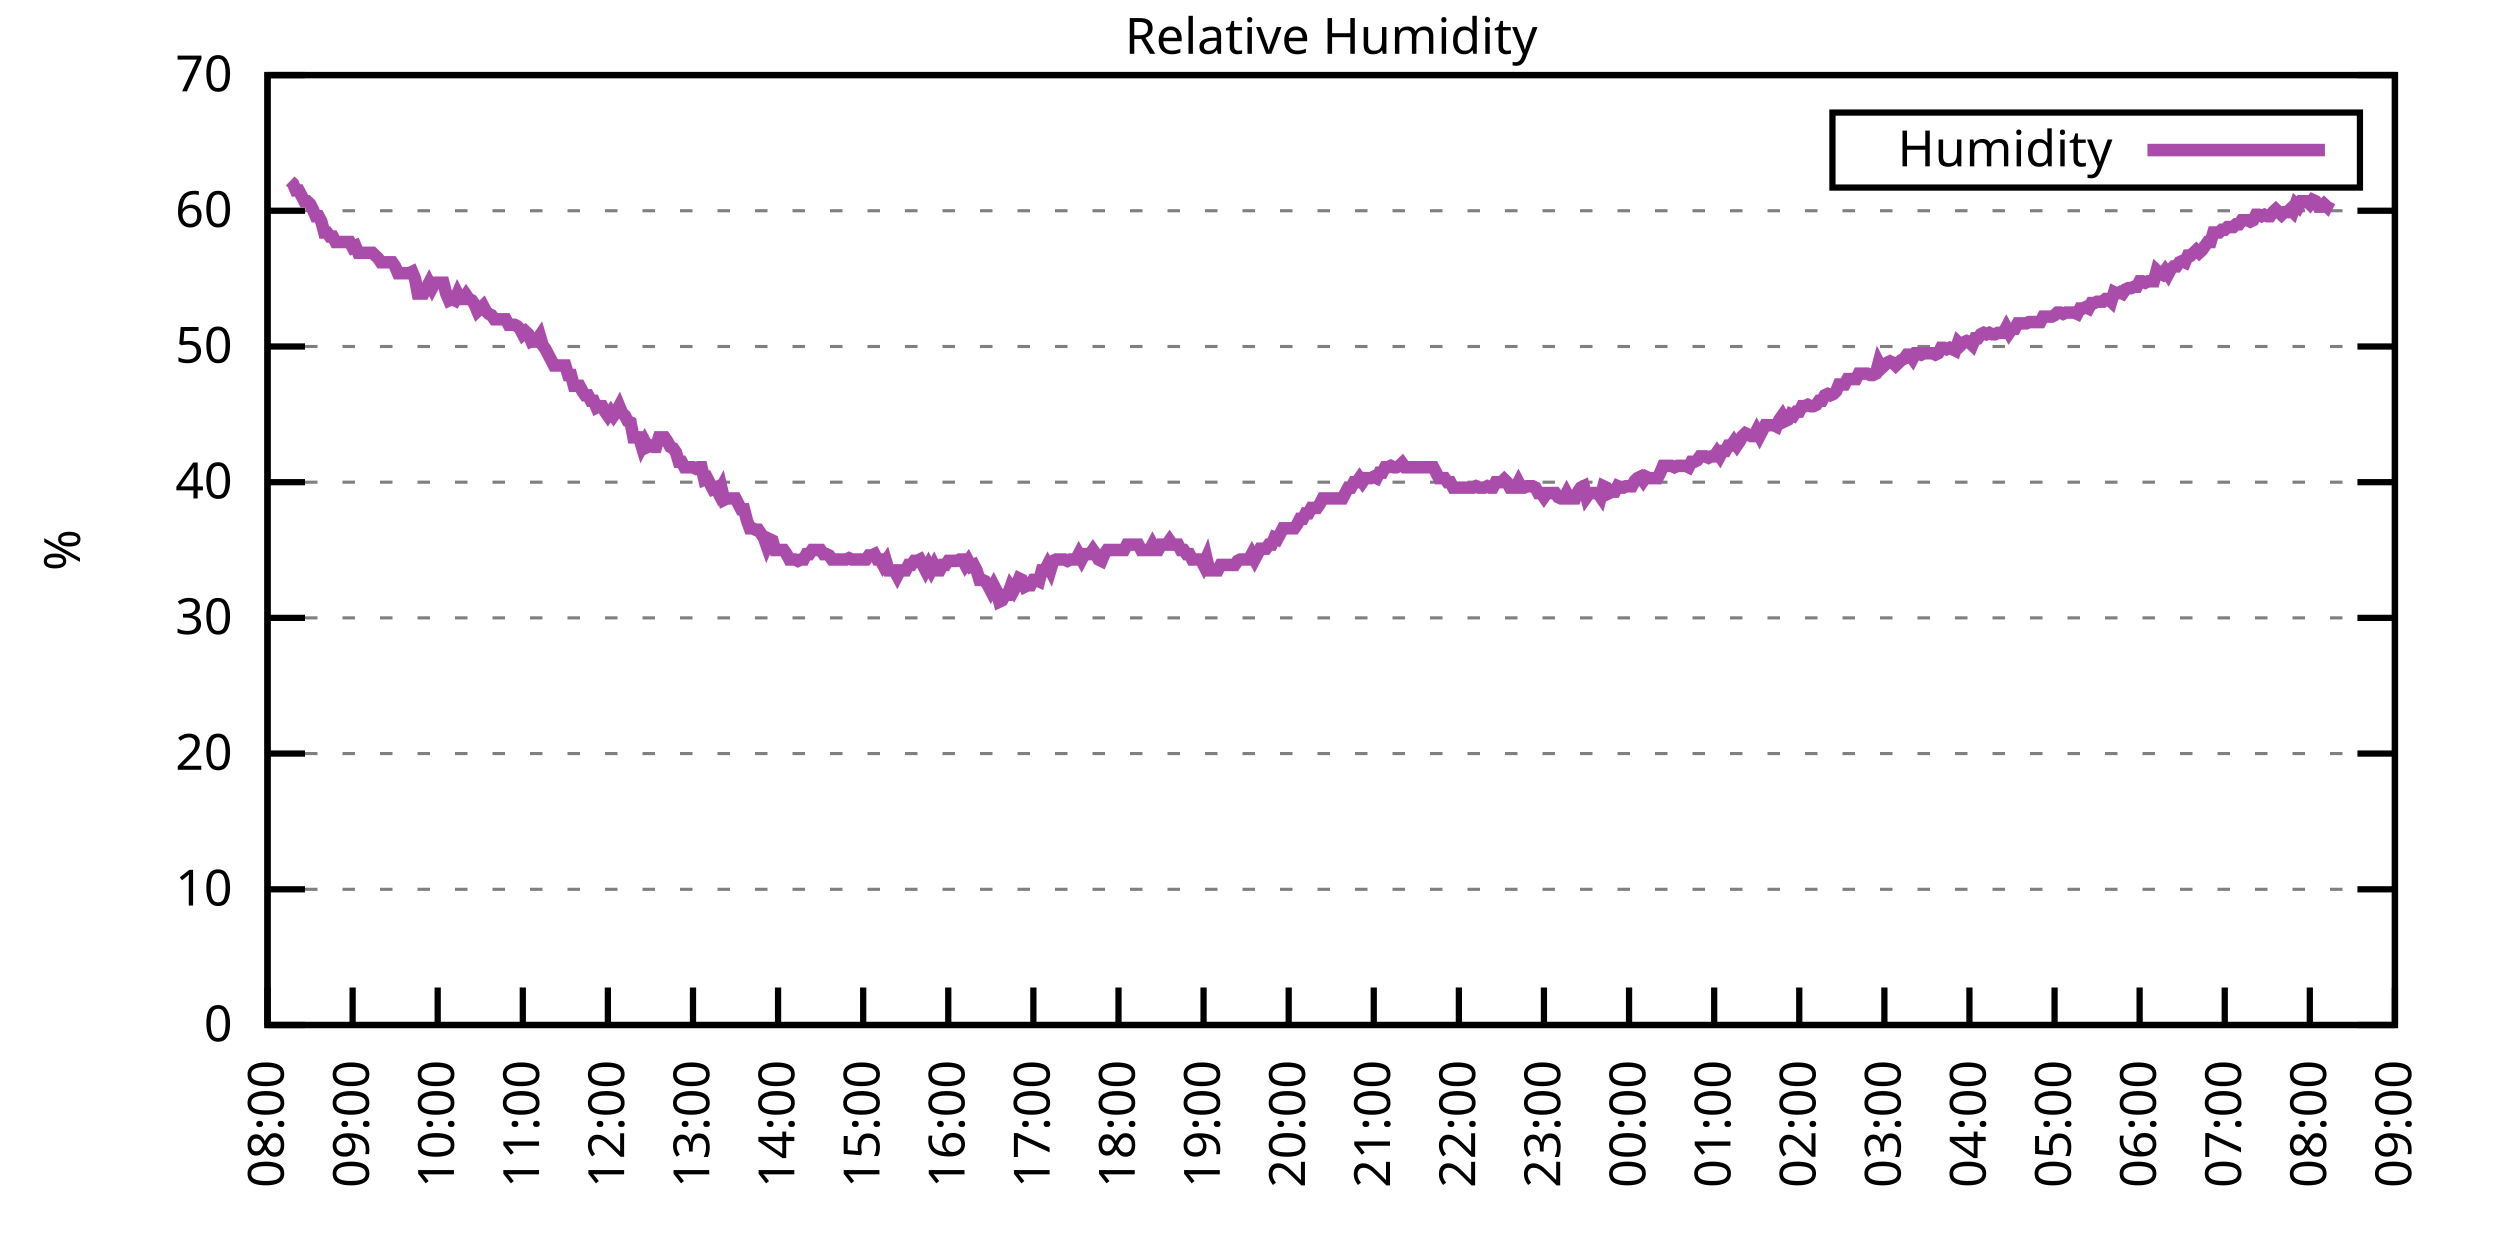
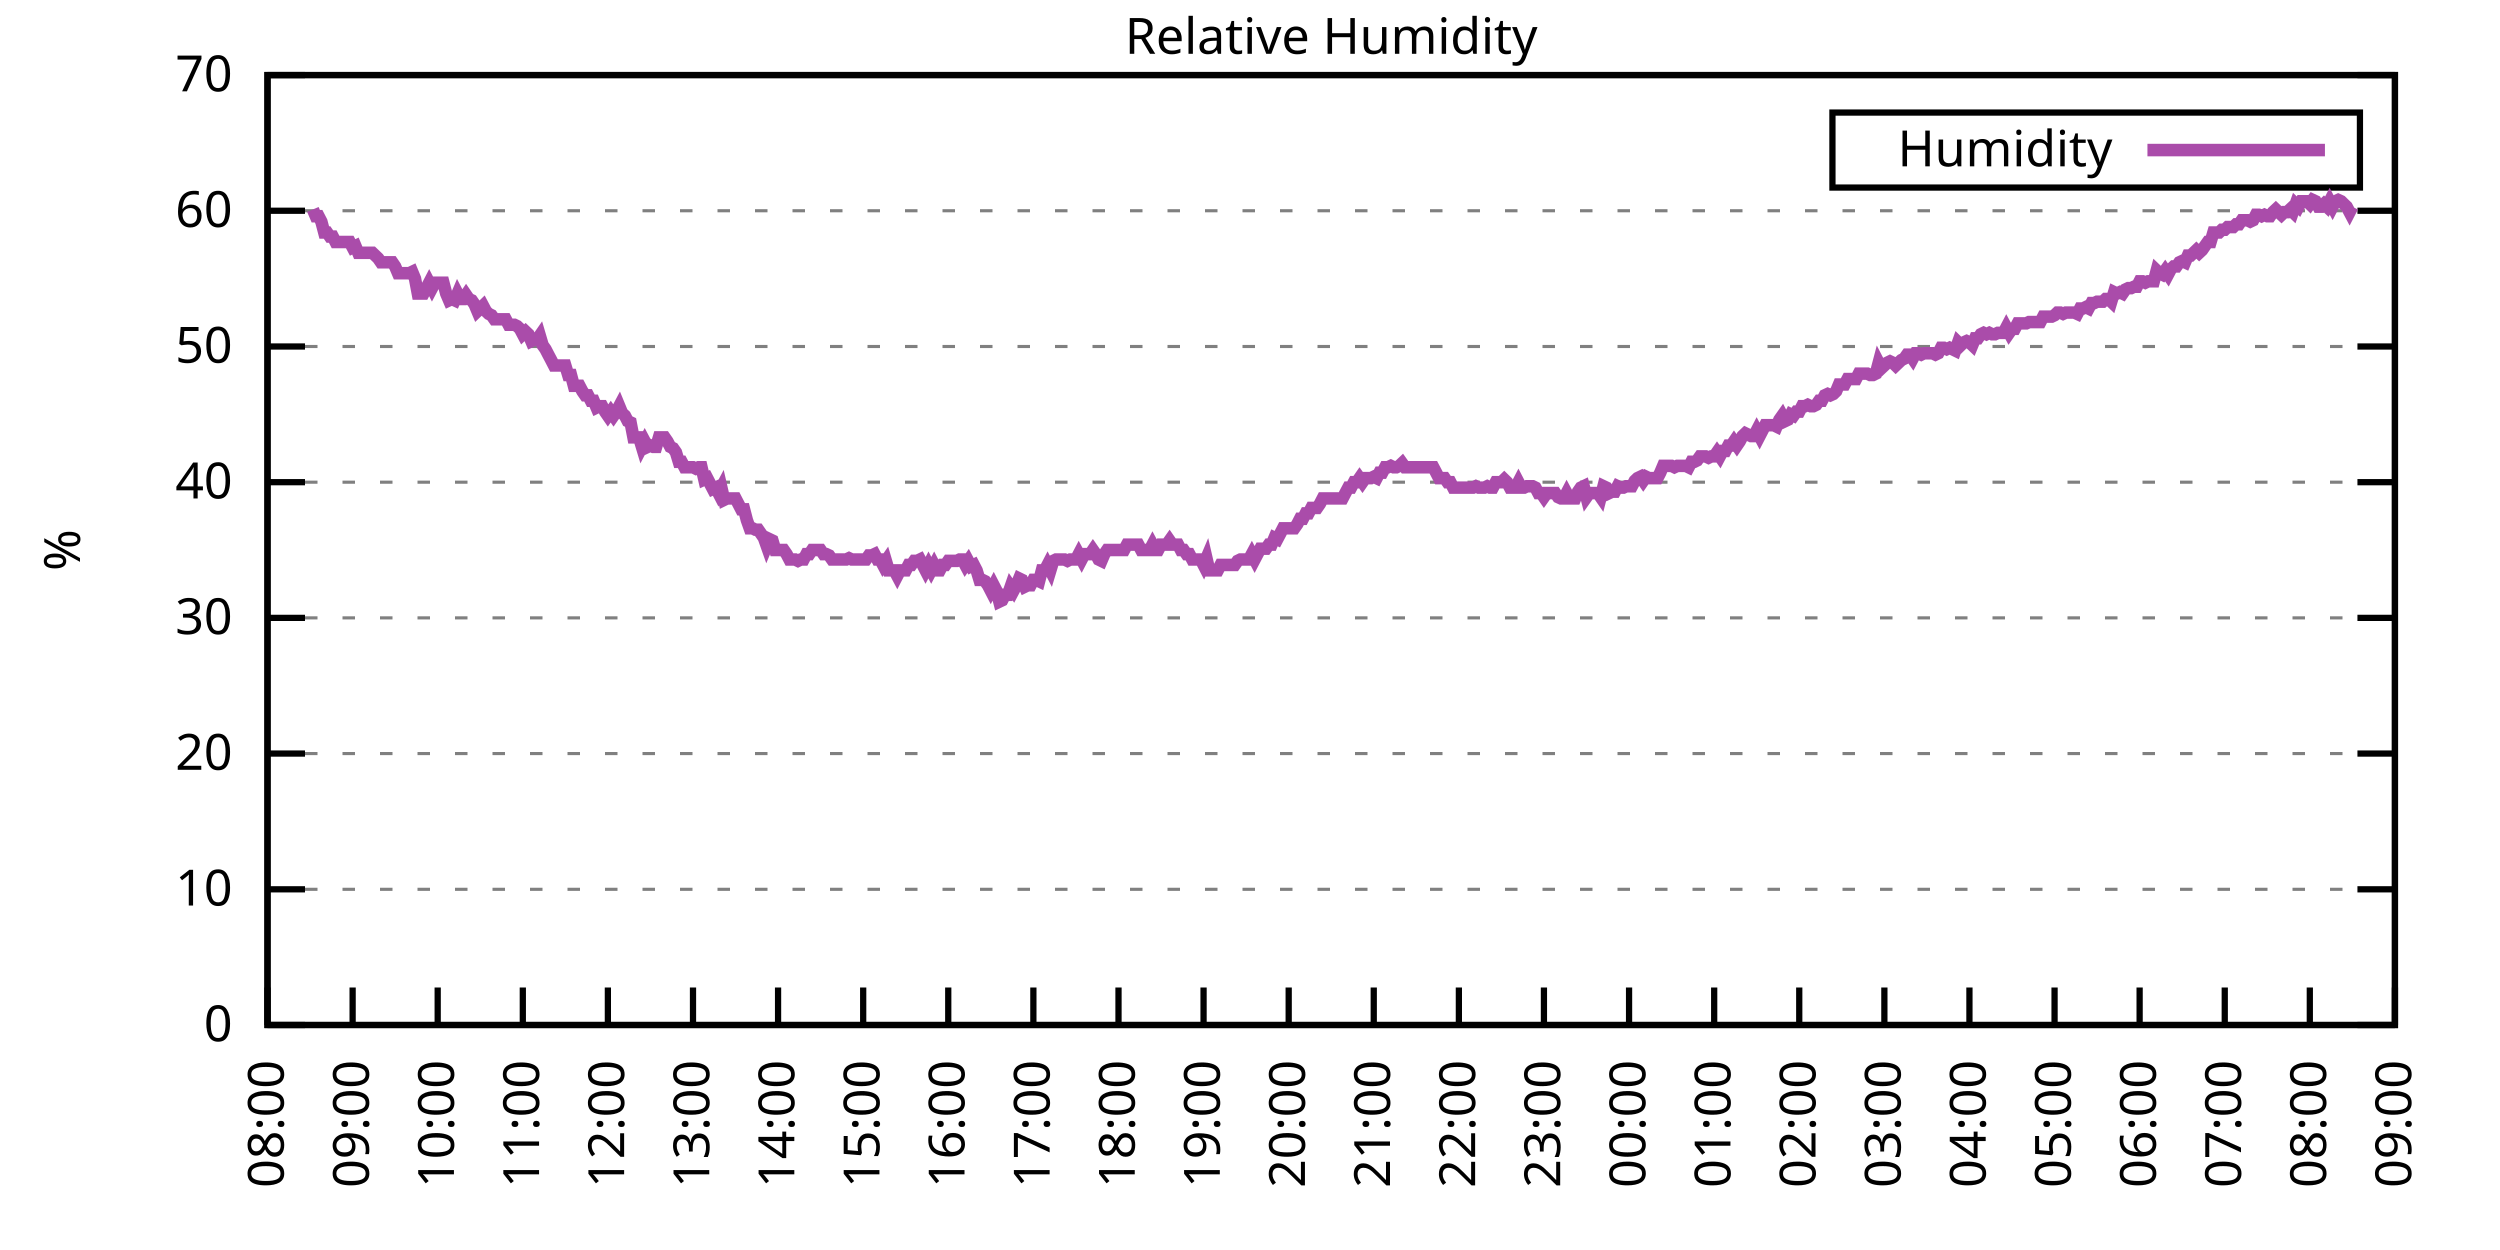
<svg xmlns="http://www.w3.org/2000/svg" xmlns:xlink="http://www.w3.org/1999/xlink" width="400" height="200" viewBox="0 0 400 200">
  <g id="gnuplot_canvas">
    <rect x="0" y="0" width="400" height="200" fill="none" />
    <defs>
      <circle id="gpDot" r="0.5" stroke-width="0.5" stroke="currentColor" />
      <path id="gpPt0" stroke-width="0.333" stroke="currentColor" d="M-1,0 h2 M0,-1 v2" />
      <path id="gpPt1" stroke-width="0.333" stroke="currentColor" d="M-1,-1 L1,1 M1,-1 L-1,1" />
      <path id="gpPt2" stroke-width="0.333" stroke="currentColor" d="M-1,0 L1,0 M0,-1 L0,1 M-1,-1 L1,1 M-1,1 L1,-1" />
      <rect id="gpPt3" stroke-width="0.333" stroke="currentColor" x="-1" y="-1" width="2" height="2" />
      <rect id="gpPt4" stroke-width="0.333" stroke="currentColor" fill="currentColor" x="-1" y="-1" width="2" height="2" />
      <circle id="gpPt5" stroke-width="0.333" stroke="currentColor" cx="0" cy="0" r="1" />
      <use xlink:href="#gpPt5" id="gpPt6" fill="currentColor" stroke="none" />
      <path id="gpPt7" stroke-width="0.333" stroke="currentColor" d="M0,-1.33 L-1.33,0.67 L1.33,0.67 z" />
      <use xlink:href="#gpPt7" id="gpPt8" fill="currentColor" stroke="none" />
      <use xlink:href="#gpPt7" id="gpPt9" stroke="currentColor" transform="rotate(180)" />
      <use xlink:href="#gpPt9" id="gpPt10" fill="currentColor" stroke="none" />
      <use xlink:href="#gpPt3" id="gpPt11" stroke="currentColor" transform="rotate(45)" />
      <use xlink:href="#gpPt11" id="gpPt12" fill="currentColor" stroke="none" />
      <path id="gpPt13" stroke-width="0.333" stroke="currentColor" d="M0,1.330 L1.265,0.411 L0.782,-1.067 L-0.782,-1.076 L-1.265,0.411 z" />
      <use xlink:href="#gpPt13" id="gpPt14" fill="currentColor" stroke="none" />
      <filter id="textbox" filterUnits="objectBoundingBox" x="0" y="0" height="1" width="1">
        <feFlood flood-color="white" flood-opacity="1" result="bgnd" />
        <feComposite in="SourceGraphic" in2="bgnd" operator="atop" />
      </filter>
      <filter id="greybox" filterUnits="objectBoundingBox" x="0" y="0" height="1" width="1">
        <feFlood flood-color="lightgrey" flood-opacity="1" result="grey" />
        <feComposite in="SourceGraphic" in2="grey" operator="atop" />
      </filter>
    </defs>
    <g fill="none" color="white" stroke="currentColor" stroke-width="1.00" stroke-linecap="butt" stroke-linejoin="miter">
</g>
    <g fill="none" color="black" stroke="currentColor" stroke-width="1.00" stroke-linecap="butt" stroke-linejoin="miter">
      <g stroke="none" shape-rendering="crispEdges">
        <polygon fill="rgb(255, 255, 255)" points="42.80,164.00 383.18,164.00 383.18,12.02 42.80,12.02 " />
      </g>
    </g>
    <g fill="none" color="black" stroke="currentColor" stroke-width="1.00" stroke-linecap="butt" stroke-linejoin="miter">
</g>
    <g fill="none" color="black" stroke="black" stroke-width="0.50" stroke-linecap="butt" stroke-linejoin="miter">
</g>
    <g fill="none" color="gray" stroke="currentColor" stroke-width="0.50" stroke-linecap="butt" stroke-linejoin="miter">
      <path stroke="gray" stroke-dasharray="2,4" class="gridline" d="M42.80,164.00 L383.19,164.00  " />
    </g>
    <g fill="none" color="gray" stroke="gray" stroke-width="1.00" stroke-linecap="butt" stroke-linejoin="miter">
</g>
    <g fill="none" color="black" stroke="currentColor" stroke-width="1.00" stroke-linecap="butt" stroke-linejoin="miter">
      <path stroke="black" d="M42.80,164.00 L48.80,164.00 M383.19,164.00 L377.19,164.00  " />
      <g transform="translate(37.20,166.60)" stroke="none" fill="black" font-family="Sans" font-size="8.00" text-anchor="end">
        <text>
          <tspan font-family="Sans"> 0</tspan>
        </text>
      </g>
    </g>
    <g fill="none" color="black" stroke="currentColor" stroke-width="1.00" stroke-linecap="butt" stroke-linejoin="miter">
</g>
    <g fill="none" color="black" stroke="black" stroke-width="0.50" stroke-linecap="butt" stroke-linejoin="miter">
</g>
    <g fill="none" color="gray" stroke="currentColor" stroke-width="0.50" stroke-linecap="butt" stroke-linejoin="miter">
      <path stroke="gray" stroke-dasharray="2,4" class="gridline" d="M42.80,142.29 L383.19,142.29  " />
    </g>
    <g fill="none" color="gray" stroke="gray" stroke-width="1.00" stroke-linecap="butt" stroke-linejoin="miter">
</g>
    <g fill="none" color="black" stroke="currentColor" stroke-width="1.00" stroke-linecap="butt" stroke-linejoin="miter">
      <path stroke="black" d="M42.80,142.29 L48.80,142.29 M383.19,142.29 L377.19,142.29  " />
      <g transform="translate(37.20,144.89)" stroke="none" fill="black" font-family="Sans" font-size="8.00" text-anchor="end">
        <text>
          <tspan font-family="Sans"> 10</tspan>
        </text>
      </g>
    </g>
    <g fill="none" color="black" stroke="currentColor" stroke-width="1.00" stroke-linecap="butt" stroke-linejoin="miter">
</g>
    <g fill="none" color="black" stroke="black" stroke-width="0.50" stroke-linecap="butt" stroke-linejoin="miter">
</g>
    <g fill="none" color="gray" stroke="currentColor" stroke-width="0.50" stroke-linecap="butt" stroke-linejoin="miter">
      <path stroke="gray" stroke-dasharray="2,4" class="gridline" d="M42.80,120.57 L383.19,120.57  " />
    </g>
    <g fill="none" color="gray" stroke="gray" stroke-width="1.00" stroke-linecap="butt" stroke-linejoin="miter">
</g>
    <g fill="none" color="black" stroke="currentColor" stroke-width="1.00" stroke-linecap="butt" stroke-linejoin="miter">
      <path stroke="black" d="M42.80,120.57 L48.80,120.57 M383.19,120.57 L377.19,120.57  " />
      <g transform="translate(37.20,123.17)" stroke="none" fill="black" font-family="Sans" font-size="8.00" text-anchor="end">
        <text>
          <tspan font-family="Sans"> 20</tspan>
        </text>
      </g>
    </g>
    <g fill="none" color="black" stroke="currentColor" stroke-width="1.00" stroke-linecap="butt" stroke-linejoin="miter">
</g>
    <g fill="none" color="black" stroke="black" stroke-width="0.50" stroke-linecap="butt" stroke-linejoin="miter">
</g>
    <g fill="none" color="gray" stroke="currentColor" stroke-width="0.50" stroke-linecap="butt" stroke-linejoin="miter">
      <path stroke="gray" stroke-dasharray="2,4" class="gridline" d="M42.80,98.86 L383.19,98.86  " />
    </g>
    <g fill="none" color="gray" stroke="gray" stroke-width="1.00" stroke-linecap="butt" stroke-linejoin="miter">
</g>
    <g fill="none" color="black" stroke="currentColor" stroke-width="1.00" stroke-linecap="butt" stroke-linejoin="miter">
      <path stroke="black" d="M42.80,98.86 L48.80,98.86 M383.19,98.86 L377.19,98.86  " />
      <g transform="translate(37.20,101.46)" stroke="none" fill="black" font-family="Sans" font-size="8.00" text-anchor="end">
        <text>
          <tspan font-family="Sans"> 30</tspan>
        </text>
      </g>
    </g>
    <g fill="none" color="black" stroke="currentColor" stroke-width="1.00" stroke-linecap="butt" stroke-linejoin="miter">
</g>
    <g fill="none" color="black" stroke="black" stroke-width="0.50" stroke-linecap="butt" stroke-linejoin="miter">
</g>
    <g fill="none" color="gray" stroke="currentColor" stroke-width="0.50" stroke-linecap="butt" stroke-linejoin="miter">
      <path stroke="gray" stroke-dasharray="2,4" class="gridline" d="M42.80,77.15 L383.19,77.15  " />
    </g>
    <g fill="none" color="gray" stroke="gray" stroke-width="1.00" stroke-linecap="butt" stroke-linejoin="miter">
</g>
    <g fill="none" color="black" stroke="currentColor" stroke-width="1.00" stroke-linecap="butt" stroke-linejoin="miter">
      <path stroke="black" d="M42.80,77.15 L48.80,77.15 M383.19,77.15 L377.19,77.15  " />
      <g transform="translate(37.20,79.75)" stroke="none" fill="black" font-family="Sans" font-size="8.00" text-anchor="end">
        <text>
          <tspan font-family="Sans"> 40</tspan>
        </text>
      </g>
    </g>
    <g fill="none" color="black" stroke="currentColor" stroke-width="1.00" stroke-linecap="butt" stroke-linejoin="miter">
</g>
    <g fill="none" color="black" stroke="black" stroke-width="0.50" stroke-linecap="butt" stroke-linejoin="miter">
</g>
    <g fill="none" color="gray" stroke="currentColor" stroke-width="0.50" stroke-linecap="butt" stroke-linejoin="miter">
      <path stroke="gray" stroke-dasharray="2,4" class="gridline" d="M42.80,55.44 L383.19,55.44  " />
    </g>
    <g fill="none" color="gray" stroke="gray" stroke-width="1.00" stroke-linecap="butt" stroke-linejoin="miter">
</g>
    <g fill="none" color="black" stroke="currentColor" stroke-width="1.00" stroke-linecap="butt" stroke-linejoin="miter">
      <path stroke="black" d="M42.80,55.44 L48.80,55.44 M383.19,55.44 L377.19,55.44  " />
      <g transform="translate(37.20,58.04)" stroke="none" fill="black" font-family="Sans" font-size="8.00" text-anchor="end">
        <text>
          <tspan font-family="Sans"> 50</tspan>
        </text>
      </g>
    </g>
    <g fill="none" color="black" stroke="currentColor" stroke-width="1.00" stroke-linecap="butt" stroke-linejoin="miter">
</g>
    <g fill="none" color="black" stroke="black" stroke-width="0.50" stroke-linecap="butt" stroke-linejoin="miter">
</g>
    <g fill="none" color="gray" stroke="currentColor" stroke-width="0.50" stroke-linecap="butt" stroke-linejoin="miter">
      <path stroke="gray" stroke-dasharray="2,4" class="gridline" d="M42.80,33.72 L383.19,33.72  " />
    </g>
    <g fill="none" color="gray" stroke="gray" stroke-width="1.00" stroke-linecap="butt" stroke-linejoin="miter">
</g>
    <g fill="none" color="black" stroke="currentColor" stroke-width="1.00" stroke-linecap="butt" stroke-linejoin="miter">
      <path stroke="black" d="M42.80,33.72 L48.80,33.72 M383.19,33.72 L377.19,33.72  " />
      <g transform="translate(37.20,36.32)" stroke="none" fill="black" font-family="Sans" font-size="8.00" text-anchor="end">
        <text>
          <tspan font-family="Sans"> 60</tspan>
        </text>
      </g>
    </g>
    <g fill="none" color="black" stroke="currentColor" stroke-width="1.00" stroke-linecap="butt" stroke-linejoin="miter">
</g>
    <g fill="none" color="black" stroke="black" stroke-width="0.50" stroke-linecap="butt" stroke-linejoin="miter">
</g>
    <g fill="none" color="gray" stroke="currentColor" stroke-width="0.50" stroke-linecap="butt" stroke-linejoin="miter">
      <path stroke="gray" stroke-dasharray="2,4" class="gridline" d="M42.80,12.01 L383.19,12.01  " />
    </g>
    <g fill="none" color="gray" stroke="gray" stroke-width="1.00" stroke-linecap="butt" stroke-linejoin="miter">
</g>
    <g fill="none" color="black" stroke="currentColor" stroke-width="1.00" stroke-linecap="butt" stroke-linejoin="miter">
      <path stroke="black" d="M42.80,12.01 L48.80,12.01 M383.19,12.01 L377.19,12.01  " />
      <g transform="translate(37.20,14.61)" stroke="none" fill="black" font-family="Sans" font-size="8.00" text-anchor="end">
        <text>
          <tspan font-family="Sans"> 70</tspan>
        </text>
      </g>
    </g>
    <g fill="none" color="black" stroke="currentColor" stroke-width="1.00" stroke-linecap="butt" stroke-linejoin="miter">
      <path stroke="black" d="M42.80,164.00 L42.80,158.00  " />
      <g transform="translate(45.40,169.60) rotate(270.00)" stroke="none" fill="black" font-family="Sans" font-size="8.00" text-anchor="end">
        <text>
          <tspan font-family="Sans">08:00</tspan>
        </text>
      </g>
    </g>
    <g fill="none" color="black" stroke="currentColor" stroke-width="1.00" stroke-linecap="butt" stroke-linejoin="miter">
      <path stroke="black" d="M56.42,164.00 L56.42,158.00  " />
      <g transform="translate(59.02,169.60) rotate(270.00)" stroke="none" fill="black" font-family="Sans" font-size="8.00" text-anchor="end">
        <text>
          <tspan font-family="Sans">09:00</tspan>
        </text>
      </g>
    </g>
    <g fill="none" color="black" stroke="currentColor" stroke-width="1.00" stroke-linecap="butt" stroke-linejoin="miter">
      <path stroke="black" d="M70.03,164.00 L70.03,158.00  " />
      <g transform="translate(72.63,169.60) rotate(270.00)" stroke="none" fill="black" font-family="Sans" font-size="8.00" text-anchor="end">
        <text>
          <tspan font-family="Sans">10:00</tspan>
        </text>
      </g>
    </g>
    <g fill="none" color="black" stroke="currentColor" stroke-width="1.00" stroke-linecap="butt" stroke-linejoin="miter">
      <path stroke="black" d="M83.65,164.00 L83.65,158.00  " />
      <g transform="translate(86.25,169.60) rotate(270.00)" stroke="none" fill="black" font-family="Sans" font-size="8.00" text-anchor="end">
        <text>
          <tspan font-family="Sans">11:00</tspan>
        </text>
      </g>
    </g>
    <g fill="none" color="black" stroke="currentColor" stroke-width="1.00" stroke-linecap="butt" stroke-linejoin="miter">
      <path stroke="black" d="M97.26,164.00 L97.26,158.00  " />
      <g transform="translate(99.86,169.60) rotate(270.00)" stroke="none" fill="black" font-family="Sans" font-size="8.00" text-anchor="end">
        <text>
          <tspan font-family="Sans">12:00</tspan>
        </text>
      </g>
    </g>
    <g fill="none" color="black" stroke="currentColor" stroke-width="1.00" stroke-linecap="butt" stroke-linejoin="miter">
      <path stroke="black" d="M110.88,164.00 L110.88,158.00  " />
      <g transform="translate(113.48,169.60) rotate(270.00)" stroke="none" fill="black" font-family="Sans" font-size="8.00" text-anchor="end">
        <text>
          <tspan font-family="Sans">13:00</tspan>
        </text>
      </g>
    </g>
    <g fill="none" color="black" stroke="currentColor" stroke-width="1.00" stroke-linecap="butt" stroke-linejoin="miter">
      <path stroke="black" d="M124.49,164.00 L124.49,158.00  " />
      <g transform="translate(127.09,169.60) rotate(270.00)" stroke="none" fill="black" font-family="Sans" font-size="8.00" text-anchor="end">
        <text>
          <tspan font-family="Sans">14:00</tspan>
        </text>
      </g>
    </g>
    <g fill="none" color="black" stroke="currentColor" stroke-width="1.00" stroke-linecap="butt" stroke-linejoin="miter">
      <path stroke="black" d="M138.11,164.00 L138.11,158.00  " />
      <g transform="translate(140.71,169.60) rotate(270.00)" stroke="none" fill="black" font-family="Sans" font-size="8.00" text-anchor="end">
        <text>
          <tspan font-family="Sans">15:00</tspan>
        </text>
      </g>
    </g>
    <g fill="none" color="black" stroke="currentColor" stroke-width="1.00" stroke-linecap="butt" stroke-linejoin="miter">
      <path stroke="black" d="M151.72,164.00 L151.72,158.00  " />
      <g transform="translate(154.32,169.60) rotate(270.00)" stroke="none" fill="black" font-family="Sans" font-size="8.00" text-anchor="end">
        <text>
          <tspan font-family="Sans">16:00</tspan>
        </text>
      </g>
    </g>
    <g fill="none" color="black" stroke="currentColor" stroke-width="1.00" stroke-linecap="butt" stroke-linejoin="miter">
      <path stroke="black" d="M165.34,164.00 L165.34,158.00  " />
      <g transform="translate(167.94,169.60) rotate(270.00)" stroke="none" fill="black" font-family="Sans" font-size="8.00" text-anchor="end">
        <text>
          <tspan font-family="Sans">17:00</tspan>
        </text>
      </g>
    </g>
    <g fill="none" color="black" stroke="currentColor" stroke-width="1.00" stroke-linecap="butt" stroke-linejoin="miter">
      <path stroke="black" d="M178.96,164.00 L178.96,158.00  " />
      <g transform="translate(181.56,169.60) rotate(270.00)" stroke="none" fill="black" font-family="Sans" font-size="8.00" text-anchor="end">
        <text>
          <tspan font-family="Sans">18:00</tspan>
        </text>
      </g>
    </g>
    <g fill="none" color="black" stroke="currentColor" stroke-width="1.00" stroke-linecap="butt" stroke-linejoin="miter">
      <path stroke="black" d="M192.57,164.00 L192.57,158.00  " />
      <g transform="translate(195.17,169.60) rotate(270.00)" stroke="none" fill="black" font-family="Sans" font-size="8.00" text-anchor="end">
        <text>
          <tspan font-family="Sans">19:00</tspan>
        </text>
      </g>
    </g>
    <g fill="none" color="black" stroke="currentColor" stroke-width="1.00" stroke-linecap="butt" stroke-linejoin="miter">
      <path stroke="black" d="M206.19,164.00 L206.19,158.00  " />
      <g transform="translate(208.79,169.60) rotate(270.00)" stroke="none" fill="black" font-family="Sans" font-size="8.00" text-anchor="end">
        <text>
          <tspan font-family="Sans">20:00</tspan>
        </text>
      </g>
    </g>
    <g fill="none" color="black" stroke="currentColor" stroke-width="1.00" stroke-linecap="butt" stroke-linejoin="miter">
      <path stroke="black" d="M219.80,164.00 L219.80,158.00  " />
      <g transform="translate(222.40,169.60) rotate(270.00)" stroke="none" fill="black" font-family="Sans" font-size="8.00" text-anchor="end">
        <text>
          <tspan font-family="Sans">21:00</tspan>
        </text>
      </g>
    </g>
    <g fill="none" color="black" stroke="currentColor" stroke-width="1.00" stroke-linecap="butt" stroke-linejoin="miter">
      <path stroke="black" d="M233.42,164.00 L233.42,158.00  " />
      <g transform="translate(236.02,169.60) rotate(270.00)" stroke="none" fill="black" font-family="Sans" font-size="8.00" text-anchor="end">
        <text>
          <tspan font-family="Sans">22:00</tspan>
        </text>
      </g>
    </g>
    <g fill="none" color="black" stroke="currentColor" stroke-width="1.00" stroke-linecap="butt" stroke-linejoin="miter">
      <path stroke="black" d="M247.03,164.00 L247.03,158.00  " />
      <g transform="translate(249.63,169.60) rotate(270.00)" stroke="none" fill="black" font-family="Sans" font-size="8.00" text-anchor="end">
        <text>
          <tspan font-family="Sans">23:00</tspan>
        </text>
      </g>
    </g>
    <g fill="none" color="black" stroke="currentColor" stroke-width="1.00" stroke-linecap="butt" stroke-linejoin="miter">
      <path stroke="black" d="M260.65,164.00 L260.65,158.00  " />
      <g transform="translate(263.25,169.60) rotate(270.00)" stroke="none" fill="black" font-family="Sans" font-size="8.00" text-anchor="end">
        <text>
          <tspan font-family="Sans">00:00</tspan>
        </text>
      </g>
    </g>
    <g fill="none" color="black" stroke="currentColor" stroke-width="1.00" stroke-linecap="butt" stroke-linejoin="miter">
      <path stroke="black" d="M274.27,164.00 L274.27,158.00  " />
      <g transform="translate(276.87,169.60) rotate(270.00)" stroke="none" fill="black" font-family="Sans" font-size="8.00" text-anchor="end">
        <text>
          <tspan font-family="Sans">01:00</tspan>
        </text>
      </g>
    </g>
    <g fill="none" color="black" stroke="currentColor" stroke-width="1.00" stroke-linecap="butt" stroke-linejoin="miter">
      <path stroke="black" d="M287.88,164.00 L287.88,158.00  " />
      <g transform="translate(290.48,169.60) rotate(270.00)" stroke="none" fill="black" font-family="Sans" font-size="8.00" text-anchor="end">
        <text>
          <tspan font-family="Sans">02:00</tspan>
        </text>
      </g>
    </g>
    <g fill="none" color="black" stroke="currentColor" stroke-width="1.00" stroke-linecap="butt" stroke-linejoin="miter">
      <path stroke="black" d="M301.50,164.00 L301.50,158.00  " />
      <g transform="translate(304.10,169.60) rotate(270.00)" stroke="none" fill="black" font-family="Sans" font-size="8.00" text-anchor="end">
        <text>
          <tspan font-family="Sans">03:00</tspan>
        </text>
      </g>
    </g>
    <g fill="none" color="black" stroke="currentColor" stroke-width="1.00" stroke-linecap="butt" stroke-linejoin="miter">
      <path stroke="black" d="M315.11,164.00 L315.11,158.00  " />
      <g transform="translate(317.71,169.60) rotate(270.00)" stroke="none" fill="black" font-family="Sans" font-size="8.00" text-anchor="end">
        <text>
          <tspan font-family="Sans">04:00</tspan>
        </text>
      </g>
    </g>
    <g fill="none" color="black" stroke="currentColor" stroke-width="1.00" stroke-linecap="butt" stroke-linejoin="miter">
      <path stroke="black" d="M328.73,164.00 L328.73,158.00  " />
      <g transform="translate(331.33,169.60) rotate(270.00)" stroke="none" fill="black" font-family="Sans" font-size="8.00" text-anchor="end">
        <text>
          <tspan font-family="Sans">05:00</tspan>
        </text>
      </g>
    </g>
    <g fill="none" color="black" stroke="currentColor" stroke-width="1.00" stroke-linecap="butt" stroke-linejoin="miter">
      <path stroke="black" d="M342.34,164.00 L342.34,158.00  " />
      <g transform="translate(344.94,169.60) rotate(270.00)" stroke="none" fill="black" font-family="Sans" font-size="8.00" text-anchor="end">
        <text>
          <tspan font-family="Sans">06:00</tspan>
        </text>
      </g>
    </g>
    <g fill="none" color="black" stroke="currentColor" stroke-width="1.00" stroke-linecap="butt" stroke-linejoin="miter">
      <path stroke="black" d="M355.96,164.00 L355.96,158.00  " />
      <g transform="translate(358.56,169.60) rotate(270.00)" stroke="none" fill="black" font-family="Sans" font-size="8.00" text-anchor="end">
        <text>
          <tspan font-family="Sans">07:00</tspan>
        </text>
      </g>
    </g>
    <g fill="none" color="black" stroke="currentColor" stroke-width="1.00" stroke-linecap="butt" stroke-linejoin="miter">
      <path stroke="black" d="M369.57,164.00 L369.57,158.00  " />
      <g transform="translate(372.17,169.60) rotate(270.00)" stroke="none" fill="black" font-family="Sans" font-size="8.00" text-anchor="end">
        <text>
          <tspan font-family="Sans">08:00</tspan>
        </text>
      </g>
    </g>
    <g fill="none" color="black" stroke="currentColor" stroke-width="1.00" stroke-linecap="butt" stroke-linejoin="miter">
      <path stroke="black" d="M383.19,164.00 L383.19,158.00  " />
      <g transform="translate(385.79,169.60) rotate(270.00)" stroke="none" fill="black" font-family="Sans" font-size="8.00" text-anchor="end">
        <text>
          <tspan font-family="Sans">09:00</tspan>
        </text>
      </g>
    </g>
    <g fill="none" color="black" stroke="currentColor" stroke-width="1.00" stroke-linecap="butt" stroke-linejoin="miter">
</g>
    <g fill="none" color="black" stroke="currentColor" stroke-width="1.00" stroke-linecap="butt" stroke-linejoin="miter">
      <path stroke="black" d="M42.80,12.01 L42.80,164.00 L383.19,164.00 L383.19,12.01 L42.80,12.01 Z  " />
    </g>
    <g fill="none" color="black" stroke="currentColor" stroke-width="1.00" stroke-linecap="butt" stroke-linejoin="miter">
</g>
    <g fill="none" color="black" stroke="currentColor" stroke-width="1.00" stroke-linecap="butt" stroke-linejoin="miter">
      <path stroke="black" d="M293.19,30.01 L293.19,18.01 L377.59,18.01 L377.59,30.01 L293.19,30.01 Z  " />
    </g>
    <g id="Relative_Humidity_plot_1">
      <g fill="none" color="white" stroke="black" stroke-width="2.00" stroke-linecap="butt" stroke-linejoin="miter">
</g>
      <g fill="none" color="black" stroke="currentColor" stroke-width="2.00" stroke-linecap="butt" stroke-linejoin="miter">
        <g transform="translate(337.99,26.61)" stroke="none" fill="black" font-family="Sans" font-size="8.00" text-anchor="end">
          <text>
            <tspan font-family="Sans">Humidity</tspan>
          </text>
        </g>
      </g>
      <g fill="none" color="black" stroke="currentColor" stroke-width="2.00" stroke-linecap="butt" stroke-linejoin="miter">
-         <path stroke="rgb(170,  76, 170)" d="M343.59,24.01 L371.99,24.01 M46.43,28.95 L46.88,29.38 L47.34,30.47 L47.79,30.47 L48.25,31.33 L48.70,32.20   L49.15,32.20 L49.61,32.64 L50.06,33.51 L50.52,34.59 L50.97,34.59 L51.42,35.46 L51.88,37.20 L52.33,37.20   L52.78,37.85 L53.24,37.85 L53.69,38.72 L54.15,38.72 L54.60,38.72 L55.05,38.72 L55.51,38.72 L55.96,38.72   L56.42,39.59 L56.87,39.37 L57.32,40.45 L57.78,40.45 L58.23,40.45 L58.68,40.45 L59.14,40.45 L59.59,40.45   L60.05,40.89 L60.50,41.32 L60.95,41.97 L61.41,41.97 L61.86,41.97 L62.32,41.97 L62.77,41.97 L63.22,42.63   L63.68,43.71 L64.13,43.71 L64.58,43.71 L65.04,43.71 L65.49,43.71 L65.95,43.49 L66.40,44.58 L66.85,46.97   L67.31,46.97 L67.76,46.97 L68.22,46.10 L68.67,45.23 L69.12,46.10 L69.58,45.23 L70.03,45.23 L70.49,45.23   L70.94,45.23 L71.39,46.97 L71.85,48.05 L72.30,47.84 L72.75,48.05 L73.21,46.97 L73.66,47.84 L74.12,47.84   L74.57,47.18 L75.02,47.84 L75.48,48.05 L75.93,48.70 L76.39,49.79 L76.84,49.36 L77.29,48.92 L77.75,49.79   L78.20,50.22 L78.65,50.44 L79.11,51.09 L79.56,51.09 L80.02,51.09 L80.47,51.09 L80.92,51.09 L81.38,51.96   L81.83,51.96 L82.29,51.96 L82.74,52.18 L83.19,52.61 L83.65,53.48 L84.10,53.05 L84.55,53.48 L85.01,54.57   L85.46,54.35 L85.92,54.35 L86.37,53.70 L86.82,55.22 L87.28,55.87 L87.73,56.74 L88.19,57.61 L88.64,58.48   L89.09,58.48 L89.55,58.48 L90.00,58.48 L90.45,58.48 L90.91,60.00 L91.36,60.00 L91.82,61.73 L92.27,61.73   L92.72,61.73 L93.18,62.60 L93.63,63.25 L94.09,63.25 L94.54,64.12 L94.99,64.12 L95.45,65.21 L95.90,64.99   L96.35,64.99 L96.81,65.86 L97.26,66.51 L97.72,65.86 L98.17,66.51 L98.62,65.86 L99.08,64.99 L99.53,66.08   L99.99,66.51 L100.44,67.38 L100.89,67.59 L101.35,69.98 L101.80,69.98 L102.25,69.98 L102.71,71.50 L103.16,70.63   L103.62,71.50 L104.07,71.29 L104.52,71.50 L104.98,71.50 L105.43,69.98 L105.89,69.98 L106.34,69.98 L106.79,70.63   L107.25,71.50 L107.70,71.72 L108.15,72.37 L108.61,73.89 L109.06,73.89 L109.52,74.76 L109.97,74.76 L110.42,74.76   L110.88,74.76 L111.33,74.98 L111.79,74.76 L112.24,74.76 L112.69,76.71 L113.15,76.50 L113.60,77.37 L114.05,78.23   L114.51,78.02 L114.96,78.89 L115.42,78.02 L115.87,79.97 L116.32,79.75 L116.78,79.75 L117.23,79.75 L117.69,79.75   L118.14,80.62 L118.59,81.49 L119.05,81.49 L119.50,83.23 L119.96,84.53 L120.41,84.53 L120.86,84.75 L121.32,84.75   L121.77,85.40 L122.22,86.05 L122.68,87.35 L123.13,86.27 L123.59,86.49 L124.04,88.00 L124.49,88.00 L124.95,88.00   L125.40,88.00 L125.86,88.66 L126.31,89.52 L126.76,89.52 L127.22,89.52 L127.67,89.74 L128.12,89.52 L128.58,89.52   L129.03,88.66 L129.49,88.66 L129.94,88.00 L130.39,88.00 L130.85,88.00 L131.30,88.00 L131.76,88.66 L132.21,88.66   L132.66,88.87 L133.12,89.52 L133.57,89.52 L134.02,89.52 L134.48,89.52 L134.93,89.52 L135.39,89.52 L135.84,89.31   L136.29,89.52 L136.75,89.52 L137.20,89.52 L137.66,89.52 L138.11,89.52 L138.56,89.52 L139.02,88.87 L139.47,88.87   L139.92,88.66 L140.38,89.52 L140.83,89.52 L141.29,90.39 L141.74,89.74 L142.19,91.26 L142.65,91.26 L143.10,91.26   L143.56,92.13 L144.01,91.26 L144.46,91.26 L144.92,91.26 L145.37,90.39 L145.82,90.39 L146.28,89.74 L146.73,89.74   L147.19,89.52 L147.64,90.39 L148.09,91.26 L148.55,90.39 L149.00,91.26 L149.46,90.39 L149.91,91.26 L150.36,91.26   L150.82,90.39 L151.27,90.39 L151.72,89.74 L152.18,89.74 L152.63,89.74 L153.09,89.74 L153.54,89.52 L153.99,89.52   L154.45,90.39 L154.90,89.74 L155.36,90.61 L155.81,90.39 L156.26,91.26 L156.72,92.78 L157.17,92.78 L157.62,93.00   L158.08,93.65 L158.53,94.52 L158.99,93.65 L159.44,94.52 L159.89,96.26 L160.35,96.04 L160.80,95.17 L161.26,95.17   L161.71,93.87 L162.16,94.52 L162.62,93.65 L163.07,92.56 L163.52,92.78 L163.98,93.87 L164.43,93.65 L164.89,93.65   L165.34,92.78 L165.79,92.78 L166.25,93.00 L166.70,91.26 L167.16,91.26 L167.61,90.39 L168.06,91.26 L168.52,89.74   L168.97,89.52 L169.43,89.52 L169.88,89.52 L170.33,89.52 L170.79,89.74 L171.24,89.52 L171.69,89.52 L172.15,89.52   L172.60,88.66 L173.06,89.52 L173.51,88.66 L173.96,88.66 L174.42,88.66 L174.87,88.00 L175.33,88.66 L175.78,89.52   L176.23,89.74 L176.69,88.66 L177.14,88.00 L177.59,88.00 L178.05,88.00 L178.50,88.00 L178.96,88.00 L179.41,88.00   L179.86,88.00 L180.32,87.14 L180.77,87.14 L181.23,87.14 L181.68,87.14 L182.13,87.14 L182.59,88.00 L183.04,88.00   L183.49,88.00 L183.95,88.00 L184.40,87.14 L184.86,88.00 L185.31,88.00 L185.76,87.14 L186.22,87.14 L186.67,87.14   L187.13,86.49 L187.58,87.14 L188.03,87.14 L188.49,87.14 L188.94,88.00 L189.39,88.00 L189.85,88.66 L190.30,88.66   L190.76,89.52 L191.21,89.52 L191.66,89.52 L192.12,89.52 L192.57,90.39 L193.03,89.31 L193.48,91.26 L193.93,91.26   L194.39,91.26 L194.84,91.26 L195.29,90.39 L195.75,90.39 L196.20,90.39 L196.66,90.39 L197.11,90.39 L197.56,90.39   L198.02,89.74 L198.47,89.52 L198.93,89.52 L199.38,89.52 L199.83,89.52 L200.29,88.66 L200.74,89.52 L201.19,88.66   L201.65,87.79 L202.10,87.79 L202.56,87.79 L203.01,87.14 L203.46,87.14 L203.92,86.05 L204.37,86.27 L204.83,85.40   L205.28,84.53 L205.73,84.53 L206.19,84.53 L206.64,84.53 L207.09,84.53 L207.55,83.88 L208.00,83.01 L208.46,83.01   L208.91,82.14 L209.36,82.14 L209.82,81.27 L210.27,81.27 L210.73,81.27 L211.18,80.62 L211.63,79.75 L212.09,79.75   L212.54,79.75 L213.00,79.75 L213.45,79.75 L213.90,79.75 L214.36,79.75 L214.81,79.75 L215.26,78.89 L215.72,78.02   L216.17,78.02 L216.63,77.15 L217.08,77.15 L217.53,76.50 L217.99,77.15 L218.44,76.50 L218.90,76.50 L219.35,76.50   L219.80,76.28 L220.26,76.50 L220.71,75.63 L221.16,75.63 L221.62,74.76 L222.07,74.76 L222.53,74.54 L222.98,74.76   L223.43,74.76 L223.89,74.54 L224.34,74.11 L224.80,74.76 L225.25,74.76 L225.70,74.76 L226.16,74.76 L226.61,74.76   L227.06,74.76 L227.52,74.76 L227.97,74.76 L228.43,74.76 L228.88,74.76 L229.33,74.76 L229.79,75.63 L230.24,76.50   L230.70,76.50 L231.15,76.50 L231.60,77.15 L232.06,77.15 L232.51,78.02 L232.96,78.02 L233.42,78.02 L233.87,78.02   L234.33,78.02 L234.78,78.02 L235.23,78.02 L235.69,78.02 L236.14,77.80 L236.60,78.02 L237.05,78.02 L237.50,78.02   L237.96,77.80 L238.41,78.02 L238.86,78.02 L239.32,77.15 L239.77,77.15 L240.23,77.15 L240.68,76.71 L241.13,77.15   L241.59,78.02 L242.04,78.02 L242.50,78.02 L242.95,77.15 L243.40,78.02 L243.86,78.02 L244.31,77.80 L244.76,77.80   L245.22,77.80 L245.67,78.02 L246.13,78.89 L246.58,78.89 L247.03,79.54 L247.49,78.89 L247.94,78.89 L248.40,78.89   L248.85,78.89 L249.30,79.54 L249.76,79.75 L250.21,79.75 L250.66,78.89 L251.12,79.75 L251.57,79.75 L252.03,79.75   L252.48,78.67 L252.93,78.02 L253.39,77.80 L253.84,79.54 L254.30,78.89 L254.75,78.89 L255.20,78.89 L255.66,78.89   L256.11,79.54 L256.56,77.80 L257.02,78.02 L257.47,78.89 L257.93,78.67 L258.38,78.67 L258.83,77.80 L259.29,78.02   L259.74,78.02 L260.20,77.80 L260.65,77.80 L261.10,77.80 L261.56,76.93 L262.01,76.50 L262.47,76.28 L262.92,76.93   L263.37,76.28 L263.83,76.50 L264.28,76.50 L264.73,76.50 L265.19,76.50 L265.64,75.63 L266.10,74.54 L266.55,74.54   L267.00,74.54 L267.46,74.54 L267.91,74.76 L268.37,74.54 L268.82,74.54 L269.27,74.54 L269.73,74.54 L270.18,74.76   L270.63,73.89 L271.09,73.89 L271.54,73.67 L272.00,73.02 L272.45,73.02 L272.90,73.02 L273.36,73.24 L273.81,73.02   L274.27,73.02 L274.72,72.37 L275.17,73.02 L275.63,72.15 L276.08,72.15 L276.53,71.29 L276.99,71.29 L277.44,70.63   L277.90,71.29 L278.35,70.63 L278.80,69.77 L279.26,69.33 L279.71,69.55 L280.17,69.77 L280.62,69.77 L281.07,68.90   L281.53,69.77 L281.98,68.90 L282.43,68.03 L282.89,68.03 L283.34,68.03 L283.80,68.03 L284.25,68.25 L284.70,67.16   L285.16,66.51 L285.61,67.38 L286.07,67.16 L286.52,66.29 L286.97,66.51 L287.43,65.86 L287.88,65.86 L288.33,64.99   L288.79,64.99 L289.24,64.77 L289.70,64.99 L290.15,64.99 L290.60,64.77 L291.06,64.12 L291.51,64.12 L291.97,63.25   L292.42,63.04 L292.87,63.25 L293.33,63.04 L293.78,62.60 L294.23,61.52 L294.69,61.52 L295.14,61.52 L295.60,60.65   L296.05,60.65 L296.50,60.65 L296.96,60.65 L297.41,59.78 L297.87,59.78 L298.32,59.78 L298.77,59.78 L299.23,60.00   L299.68,60.00 L300.13,59.78 L300.59,58.04 L301.04,58.91 L301.50,58.48 L301.95,58.04 L302.40,57.82 L302.86,58.04   L303.31,58.48 L303.77,58.04 L304.22,57.61 L304.67,57.39 L305.13,56.74 L305.58,56.74 L306.03,57.39 L306.49,56.52   L306.94,56.52 L307.40,56.74 L307.85,56.52 L308.30,56.52 L308.76,56.52 L309.21,56.52 L309.67,56.74 L310.12,56.52   L310.57,55.65 L311.03,55.65 L311.48,55.87 L311.94,55.65 L312.39,55.87 L312.84,56.09 L313.30,54.78 L313.75,55.22   L314.20,54.78 L314.66,54.57 L315.11,54.78 L315.57,55.22 L316.02,54.13 L316.47,54.13 L316.93,53.48 L317.38,53.26   L317.84,53.48 L318.29,53.26 L318.74,53.48 L319.20,53.48 L319.65,53.26 L320.10,53.26 L320.56,53.26 L321.01,52.40   L321.47,53.26 L321.92,52.61 L322.37,52.61 L322.83,51.74 L323.28,51.74 L323.74,51.74 L324.19,51.74 L324.64,51.53   L325.10,51.53 L325.55,51.53 L326.00,51.53 L326.46,51.53 L326.91,50.66 L327.37,50.66 L327.82,50.66 L328.27,50.66   L328.73,50.44 L329.18,50.01 L329.64,50.01 L330.09,50.22 L330.54,50.01 L331.00,50.01 L331.45,50.01 L331.90,50.01   L332.36,50.22 L332.81,49.36 L333.27,49.36 L333.72,49.14 L334.17,49.36 L334.63,48.49 L335.08,48.49 L335.54,48.27   L335.99,48.27 L336.44,48.27 L336.90,47.84 L337.35,47.84 L337.80,48.27 L338.26,46.75 L338.71,46.97 L339.17,46.75   L339.62,46.97 L340.07,46.32 L340.53,46.10 L340.98,46.10 L341.44,45.88 L341.89,45.88 L342.34,45.01 L342.80,45.01   L343.25,45.23 L343.70,45.01 L344.16,45.01 L344.61,45.01 L345.07,43.28 L345.52,43.71 L345.97,43.93 L346.43,43.28   L346.88,43.93 L347.34,43.06 L347.79,42.63 L348.24,42.63 L348.70,41.97 L349.15,41.76 L349.60,41.97 L350.06,40.89   L350.51,40.89 L350.97,40.45 L351.42,40.02 L351.87,40.45 L352.33,40.02 L352.78,39.37 L353.24,38.72 L353.69,38.72   L354.14,37.20 L354.60,37.20 L355.05,37.20 L355.50,36.76 L355.96,36.76 L356.41,36.33 L356.87,36.33 L357.32,36.33   L357.77,35.89 L358.23,35.89 L358.68,35.24 L359.14,35.24 L359.59,35.24 L360.04,35.46 L360.50,35.24 L360.95,34.37   L361.41,34.37 L361.86,34.59 L362.31,34.37 L362.77,34.59 L363.22,34.59 L363.67,33.94 L364.13,33.51 L364.58,33.94   L365.04,34.37 L365.49,33.94 L365.94,33.94 L366.40,33.51 L366.85,33.94 L367.31,32.64 L367.76,33.07 L368.21,32.20   L368.67,32.20 L369.12,32.20 L369.57,32.64 L370.03,31.99 L370.48,32.20 L370.94,33.07 L371.39,33.07 L371.84,32.64   L372.30,33.07 L372.75,32.20  " />
+         <path stroke="rgb(170,  76, 170)" d="M343.59,24.01 L371.99,24.01 M50.06,33.51 L50.52,34.59 L50.97,34.59 L51.42,35.46 L51.88,37.20 L52.33,37.20   L52.78,37.85 L53.24,37.85 L53.69,38.72 L54.15,38.72 L54.60,38.72 L55.05,38.72 L55.51,38.72 L55.96,38.72   L56.42,39.59 L56.87,39.37 L57.32,40.45 L57.78,40.45 L58.23,40.45 L58.68,40.45 L59.14,40.45 L59.59,40.45   L60.05,40.89 L60.50,41.32 L60.95,41.97 L61.41,41.97 L61.86,41.97 L62.32,41.97 L62.77,41.97 L63.22,42.63   L63.68,43.71 L64.13,43.71 L64.58,43.71 L65.04,43.71 L65.49,43.71 L65.95,43.49 L66.40,44.58 L66.85,46.97   L67.31,46.97 L67.76,46.97 L68.22,46.10 L68.67,45.23 L69.12,46.10 L69.58,45.23 L70.03,45.23 L70.49,45.23   L70.94,45.23 L71.39,46.97 L71.85,48.05 L72.30,47.84 L72.75,48.05 L73.21,46.97 L73.66,47.84 L74.12,47.84   L74.57,47.18 L75.02,47.84 L75.48,48.05 L75.93,48.70 L76.39,49.79 L76.84,49.36 L77.29,48.92 L77.75,49.79   L78.20,50.22 L78.65,50.44 L79.11,51.09 L79.56,51.09 L80.02,51.09 L80.47,51.09 L80.92,51.09 L81.38,51.96   L81.83,51.96 L82.29,51.96 L82.74,52.18 L83.19,52.61 L83.65,53.48 L84.10,53.05 L84.55,53.48 L85.01,54.57   L85.46,54.35 L85.92,54.35 L86.37,53.70 L86.82,55.22 L87.28,55.87 L87.73,56.74 L88.19,57.61 L88.64,58.48   L89.09,58.48 L89.55,58.48 L90.00,58.48 L90.45,58.48 L90.91,60.00 L91.36,60.00 L91.82,61.73 L92.27,61.73   L92.72,61.73 L93.18,62.60 L93.63,63.25 L94.09,63.25 L94.54,64.12 L94.99,64.12 L95.45,65.21 L95.90,64.99   L96.35,64.99 L96.81,65.86 L97.26,66.51 L97.72,65.86 L98.17,66.51 L98.62,65.86 L99.08,64.99 L99.53,66.08   L99.99,66.51 L100.44,67.38 L100.89,67.59 L101.35,69.98 L101.80,69.98 L102.25,69.98 L102.71,71.50 L103.16,70.63   L103.62,71.50 L104.07,71.29 L104.52,71.50 L104.98,71.50 L105.43,69.98 L105.89,69.98 L106.34,69.98 L106.79,70.63   L107.25,71.50 L107.70,71.72 L108.15,72.37 L108.61,73.89 L109.06,73.89 L109.52,74.76 L109.97,74.76 L110.42,74.76   L110.88,74.76 L111.33,74.98 L111.79,74.76 L112.24,74.76 L112.69,76.71 L113.15,76.50 L113.60,77.37 L114.05,78.23   L114.51,78.02 L114.96,78.89 L115.42,78.02 L115.87,79.97 L116.32,79.75 L116.78,79.75 L117.23,79.75 L117.69,79.75   L118.14,80.62 L118.59,81.49 L119.05,81.49 L119.50,83.23 L119.96,84.53 L120.41,84.53 L120.86,84.75 L121.32,84.75   L121.77,85.40 L122.22,86.05 L122.68,87.35 L123.13,86.27 L123.59,86.49 L124.04,88.00 L124.49,88.00 L124.95,88.00   L125.40,88.00 L125.86,88.66 L126.31,89.52 L126.76,89.52 L127.22,89.52 L127.67,89.74 L128.12,89.52 L128.58,89.52   L129.03,88.66 L129.49,88.66 L129.94,88.00 L130.39,88.00 L130.85,88.00 L131.30,88.00 L131.76,88.66 L132.21,88.66   L132.66,88.87 L133.12,89.52 L133.57,89.52 L134.02,89.52 L134.48,89.52 L134.93,89.52 L135.39,89.52 L135.84,89.31   L136.29,89.52 L136.75,89.52 L137.20,89.52 L137.66,89.52 L138.11,89.52 L138.56,89.52 L139.02,88.87 L139.47,88.87   L139.92,88.66 L140.38,89.52 L140.83,89.52 L141.29,90.39 L141.74,89.74 L142.19,91.26 L142.65,91.26 L143.10,91.26   L143.56,92.13 L144.01,91.26 L144.46,91.26 L144.92,91.26 L145.37,90.39 L145.82,90.39 L146.28,89.74 L146.73,89.74   L147.19,89.52 L147.64,90.39 L148.09,91.26 L148.55,90.39 L149.00,91.26 L149.46,90.39 L149.91,91.26 L150.36,91.26   L150.82,90.39 L151.27,90.39 L151.72,89.74 L152.18,89.74 L152.63,89.74 L153.09,89.74 L153.54,89.52 L153.99,89.52   L154.45,90.39 L154.90,89.74 L155.36,90.61 L155.81,90.39 L156.26,91.26 L156.72,92.78 L157.17,92.78 L157.62,93.00   L158.08,93.65 L158.53,94.52 L158.99,93.65 L159.44,94.52 L159.89,96.26 L160.35,96.04 L160.80,95.17 L161.26,95.17   L161.71,93.87 L162.16,94.52 L162.62,93.65 L163.07,92.56 L163.52,92.78 L163.98,93.87 L164.43,93.65 L164.89,93.65   L165.34,92.78 L165.79,92.78 L166.25,93.00 L166.70,91.26 L167.16,91.26 L167.61,90.39 L168.06,91.26 L168.52,89.74   L168.97,89.52 L169.43,89.52 L169.88,89.52 L170.33,89.52 L170.79,89.74 L171.24,89.52 L171.69,89.52 L172.15,89.52   L172.60,88.66 L173.06,89.52 L173.51,88.66 L173.96,88.66 L174.42,88.66 L174.87,88.00 L175.33,88.66 L175.78,89.52   L176.23,89.74 L176.69,88.66 L177.14,88.00 L177.59,88.00 L178.05,88.00 L178.50,88.00 L178.96,88.00 L179.41,88.00   L179.86,88.00 L180.32,87.14 L180.77,87.14 L181.23,87.14 L181.68,87.14 L182.13,87.14 L182.59,88.00 L183.04,88.00   L183.49,88.00 L183.95,88.00 L184.40,87.14 L184.86,88.00 L185.31,88.00 L185.76,87.14 L186.22,87.14 L186.67,87.14   L187.13,86.49 L187.58,87.14 L188.03,87.14 L188.49,87.14 L188.94,88.00 L189.39,88.00 L189.85,88.66 L190.30,88.66   L190.76,89.52 L191.21,89.52 L191.66,89.52 L192.12,89.52 L192.57,90.39 L193.03,89.31 L193.48,91.26 L193.93,91.26   L194.39,91.26 L194.84,91.26 L195.29,90.39 L195.75,90.39 L196.20,90.39 L196.66,90.39 L197.11,90.39 L197.56,90.39   L198.02,89.74 L198.47,89.52 L198.93,89.52 L199.38,89.52 L199.83,89.52 L200.29,88.66 L200.74,89.52 L201.19,88.66   L201.65,87.79 L202.10,87.79 L202.56,87.79 L203.01,87.14 L203.46,87.14 L203.92,86.05 L204.37,86.27 L204.83,85.40   L205.28,84.53 L205.73,84.53 L206.19,84.53 L206.64,84.53 L207.09,84.53 L207.55,83.88 L208.00,83.01 L208.46,83.01   L208.91,82.14 L209.36,82.14 L209.82,81.27 L210.27,81.27 L210.73,81.27 L211.18,80.62 L211.63,79.75 L212.09,79.75   L212.54,79.75 L213.00,79.75 L213.45,79.75 L213.90,79.75 L214.36,79.75 L214.81,79.75 L215.26,78.89 L215.72,78.02   L216.17,78.02 L216.63,77.15 L217.08,77.15 L217.53,76.50 L217.99,77.15 L218.44,76.50 L218.90,76.50 L219.35,76.50   L219.80,76.28 L220.26,76.50 L220.71,75.63 L221.16,75.63 L221.62,74.76 L222.07,74.76 L222.53,74.54 L222.98,74.76   L223.43,74.76 L223.89,74.54 L224.34,74.11 L224.80,74.76 L225.25,74.76 L225.70,74.76 L226.16,74.76 L226.61,74.76   L227.06,74.76 L227.52,74.76 L227.97,74.76 L228.43,74.76 L228.88,74.76 L229.33,74.76 L229.79,75.63 L230.24,76.50   L230.70,76.50 L231.15,76.50 L231.60,77.15 L232.06,77.15 L232.51,78.02 L232.96,78.02 L233.42,78.02 L233.87,78.02   L234.33,78.02 L234.78,78.02 L235.23,78.02 L235.69,78.02 L236.14,77.80 L236.60,78.02 L237.05,78.02 L237.50,78.02   L237.96,77.80 L238.41,78.02 L238.86,78.02 L239.32,77.15 L239.77,77.15 L240.23,77.15 L240.68,76.71 L241.13,77.15   L241.59,78.02 L242.04,78.02 L242.50,78.02 L242.95,77.15 L243.40,78.02 L243.86,78.02 L244.31,77.80 L244.76,77.80   L245.22,77.80 L245.67,78.02 L246.13,78.89 L246.58,78.89 L247.03,79.54 L247.49,78.89 L247.94,78.89 L248.40,78.89   L248.85,78.89 L249.30,79.54 L249.76,79.75 L250.21,79.75 L250.66,78.89 L251.12,79.75 L251.57,79.75 L252.03,79.75   L252.48,78.67 L252.93,78.02 L253.39,77.80 L253.84,79.54 L254.30,78.89 L254.75,78.89 L255.20,78.89 L255.66,78.89   L256.11,79.54 L256.56,77.80 L257.02,78.02 L257.47,78.89 L257.93,78.67 L258.38,78.67 L258.83,77.80 L259.29,78.02   L259.74,78.02 L260.20,77.80 L260.65,77.80 L261.10,77.80 L261.56,76.93 L262.01,76.50 L262.47,76.28 L262.92,76.93   L263.37,76.28 L263.83,76.50 L264.28,76.50 L264.73,76.50 L265.19,76.50 L265.64,75.63 L266.10,74.54 L266.55,74.54   L267.00,74.54 L267.46,74.54 L267.91,74.76 L268.37,74.54 L268.82,74.54 L269.27,74.54 L269.73,74.54 L270.18,74.76   L270.63,73.89 L271.09,73.89 L271.54,73.67 L272.00,73.02 L272.45,73.02 L272.90,73.02 L273.36,73.24 L273.81,73.02   L274.27,73.02 L274.72,72.37 L275.17,73.02 L275.63,72.15 L276.08,72.15 L276.53,71.29 L276.99,71.29 L277.44,70.63   L277.90,71.29 L278.35,70.63 L278.80,69.77 L279.26,69.33 L279.71,69.55 L280.17,69.77 L280.62,69.77 L281.07,68.90   L281.53,69.77 L281.98,68.90 L282.43,68.03 L282.89,68.03 L283.34,68.03 L283.80,68.03 L284.25,68.25 L284.70,67.16   L285.16,66.51 L285.61,67.38 L286.07,67.16 L286.52,66.29 L286.97,66.51 L287.43,65.86 L287.88,65.86 L288.33,64.99   L288.79,64.99 L289.24,64.77 L289.70,64.99 L290.15,64.99 L290.60,64.77 L291.06,64.12 L291.51,64.12 L291.97,63.25   L292.42,63.04 L292.87,63.25 L293.33,63.04 L293.78,62.60 L294.23,61.52 L294.69,61.52 L295.14,61.52 L295.60,60.65   L296.05,60.65 L296.50,60.65 L296.96,60.65 L297.41,59.78 L297.87,59.78 L298.32,59.78 L298.77,59.78 L299.23,60.00   L299.68,60.00 L300.13,59.78 L300.59,58.04 L301.04,58.91 L301.50,58.48 L301.95,58.04 L302.40,57.82 L302.86,58.04   L303.31,58.48 L303.77,58.04 L304.22,57.61 L304.67,57.39 L305.13,56.74 L305.58,56.74 L306.03,57.39 L306.49,56.52   L306.94,56.52 L307.40,56.74 L307.85,56.52 L308.30,56.52 L308.76,56.52 L309.21,56.52 L309.67,56.74 L310.12,56.52   L310.57,55.65 L311.03,55.65 L311.48,55.87 L311.94,55.65 L312.39,55.87 L312.84,56.09 L313.30,54.78 L313.75,55.22   L314.20,54.78 L314.66,54.57 L315.11,54.78 L315.57,55.22 L316.02,54.13 L316.47,54.13 L316.93,53.48 L317.38,53.26   L317.84,53.48 L318.29,53.26 L318.74,53.48 L319.20,53.48 L319.65,53.26 L320.10,53.26 L320.56,53.26 L321.01,52.40   L321.47,53.26 L321.92,52.61 L322.37,52.61 L322.83,51.74 L323.28,51.74 L323.74,51.74 L324.19,51.74 L324.64,51.53   L325.10,51.53 L325.55,51.53 L326.00,51.53 L326.46,51.53 L326.91,50.66 L327.37,50.66 L327.82,50.66 L328.27,50.66   L328.73,50.44 L329.18,50.01 L329.64,50.01 L330.09,50.22 L330.54,50.01 L331.00,50.01 L331.45,50.01 L331.90,50.01   L332.36,50.22 L332.81,49.36 L333.27,49.36 L333.72,49.14 L334.17,49.36 L334.63,48.49 L335.08,48.49 L335.54,48.27   L335.99,48.27 L336.44,48.27 L336.90,47.84 L337.35,47.84 L337.80,48.27 L338.26,46.75 L338.71,46.97 L339.17,46.75   L339.62,46.97 L340.07,46.32 L340.53,46.10 L340.98,46.10 L341.44,45.88 L341.89,45.88 L342.34,45.01 L342.80,45.01   L343.25,45.23 L343.70,45.01 L344.16,45.01 L344.61,45.01 L345.07,43.28 L345.52,43.71 L345.97,43.93 L346.43,43.28   L346.88,43.93 L347.34,43.06 L347.79,42.63 L348.24,42.63 L348.70,41.97 L349.15,41.76 L349.60,41.97 L350.06,40.89   L350.51,40.89 L350.97,40.45 L351.42,40.02 L351.87,40.45 L352.33,40.02 L352.78,39.37 L353.24,38.72 L353.69,38.72   L354.14,37.20 L354.60,37.20 L355.05,37.20 L355.50,36.76 L355.96,36.76 L356.41,36.33 L356.87,36.33 L357.32,36.33   L357.77,35.89 L358.23,35.89 L358.68,35.24 L359.14,35.24 L359.59,35.24 L360.04,35.46 L360.50,35.24 L360.95,34.37   L361.41,34.37 L361.86,34.59 L362.31,34.37 L362.77,34.59 L363.22,34.59 L363.67,33.94 L364.13,33.51 L364.58,33.94   L365.04,34.37 L365.49,33.94 L365.94,33.94 L366.40,33.51 L366.85,33.94 L367.31,32.64 L367.76,33.07 L368.21,32.20   L368.67,32.20 L369.12,32.20 L369.57,32.64 L370.03,31.99 L370.48,32.20 L370.94,33.07 L371.39,33.07 L371.84,32.64   L372.30,33.07 L372.75,32.20 L373.21,33.07 L373.66,32.20 L374.11,31.99 L374.57,32.20 L375.02,32.64 L375.47,33.07   L375.93,33.94 L376.38,33.07  " />
      </g>
    </g>
    <g fill="none" color="black" stroke="currentColor" stroke-width="2.00" stroke-linecap="butt" stroke-linejoin="miter">
</g>
    <g fill="none" color="black" stroke="black" stroke-width="1.00" stroke-linecap="butt" stroke-linejoin="miter">
</g>
    <g fill="none" color="black" stroke="currentColor" stroke-width="1.00" stroke-linecap="butt" stroke-linejoin="miter">
      <path stroke="black" d="M42.80,12.01 L42.80,164.00 L383.19,164.00 L383.19,12.01 L42.80,12.01 Z  " />
      <g transform="translate(12.80,88.01) rotate(270.00)" stroke="none" fill="black" font-family="Sans" font-size="8.00" text-anchor="middle">
        <text>
          <tspan font-family="Sans">%</tspan>
        </text>
      </g>
    </g>
    <g fill="none" color="black" stroke="currentColor" stroke-width="1.00" stroke-linecap="butt" stroke-linejoin="miter">
</g>
    <g fill="none" color="black" stroke="currentColor" stroke-width="1.00" stroke-linecap="butt" stroke-linejoin="miter">
      <g transform="translate(212.99,8.61)" stroke="none" fill="black" font-family="Sans" font-size="8.00" text-anchor="middle">
        <text>
          <tspan font-family="Sans">Relative Humidity</tspan>
        </text>
      </g>
    </g>
    <g fill="none" color="black" stroke="currentColor" stroke-width="1.00" stroke-linecap="butt" stroke-linejoin="miter">
</g>
  </g>
</svg>
